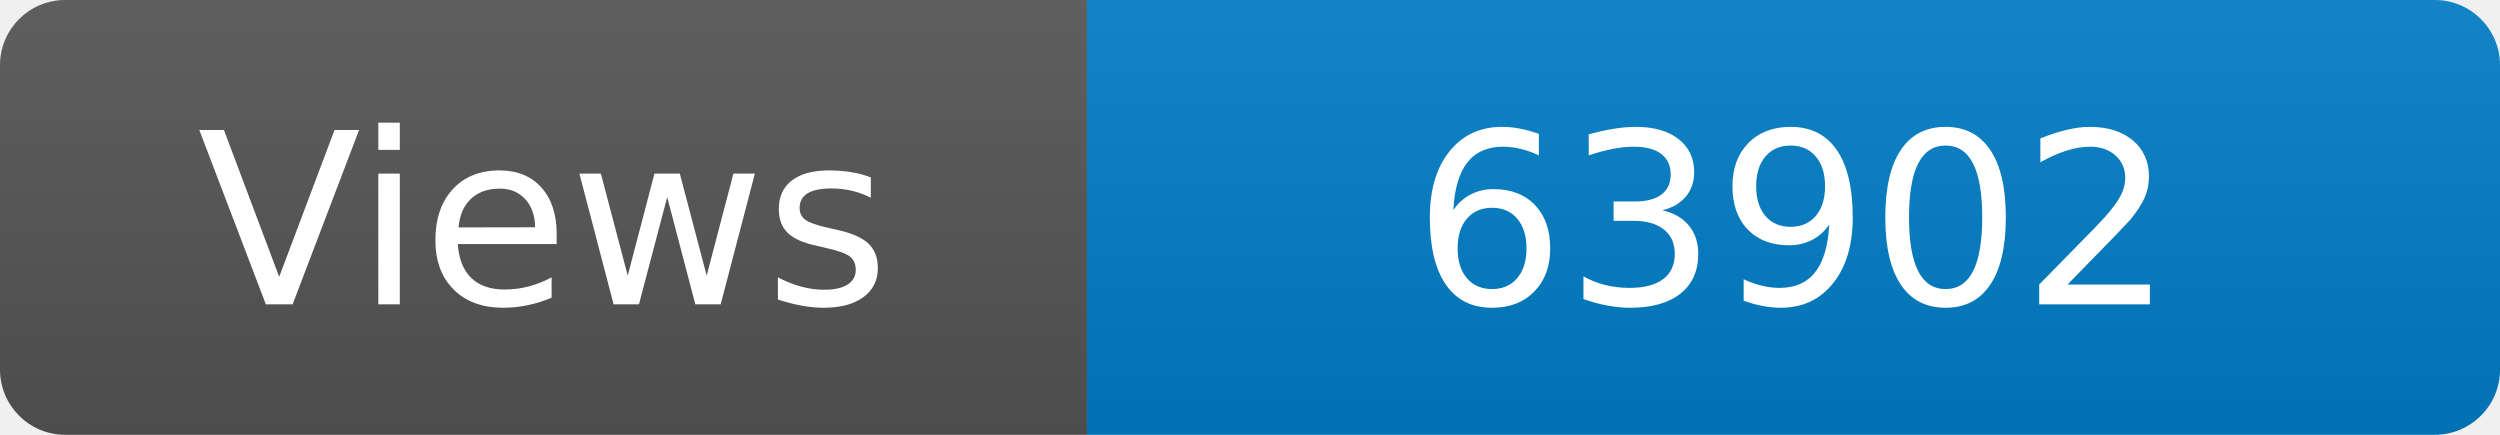
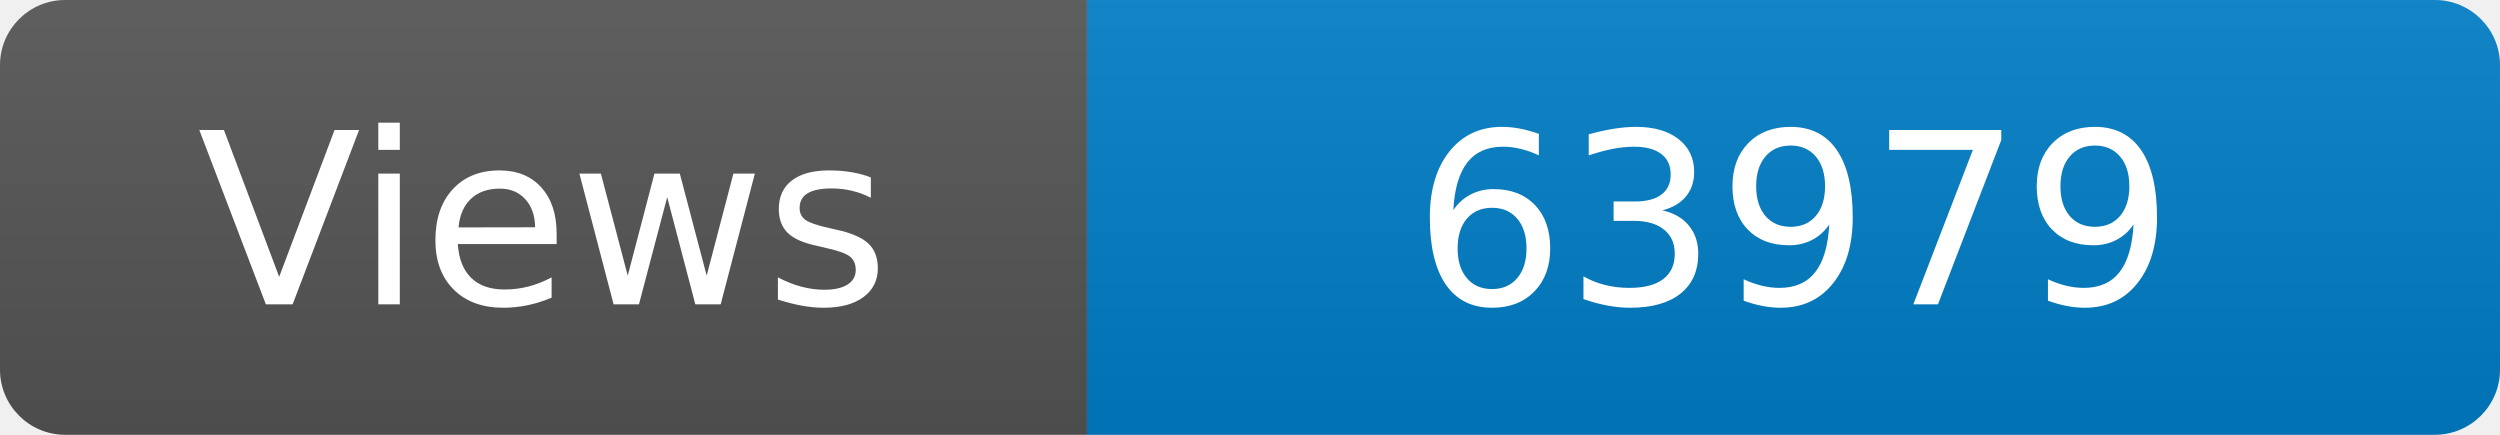
<svg xmlns="http://www.w3.org/2000/svg" width="115" height="20" role="img" aria-label="Maintained?: yes">
  <linearGradient id="s" x2="0" y2="100%">
    <stop offset="0" stop-color="#bbb" stop-opacity=".1" />
    <stop offset="1" stop-opacity=".1" />
  </linearGradient>
  <clipPath id="r">
    <rect width="115" height="20" rx="3" fill="#fff" />
  </clipPath>
  <g clip-path="url(#r)">
    <rect width="50" height="20" fill="#555" />
    <rect x="50" width="160" height="20" fill="#007ec6" />
    <rect width="115" height="20" fill="url(#s)" />
  </g>
  <g fill="#fff" text-anchor="middle" font-family="Verdana,Geneva,DejaVu Sans,sans-serif" font-size="110">
    <text x="250" y="140" transform="scale(.1)" fill="#fff">Views</text>
-     <text x="825" y="140" transform="scale(.1)" fill="#fff">63902</text>
+     <text x="825" y="140" transform="scale(.1)" fill="#fff">63979</text>
  </g>
</svg>
